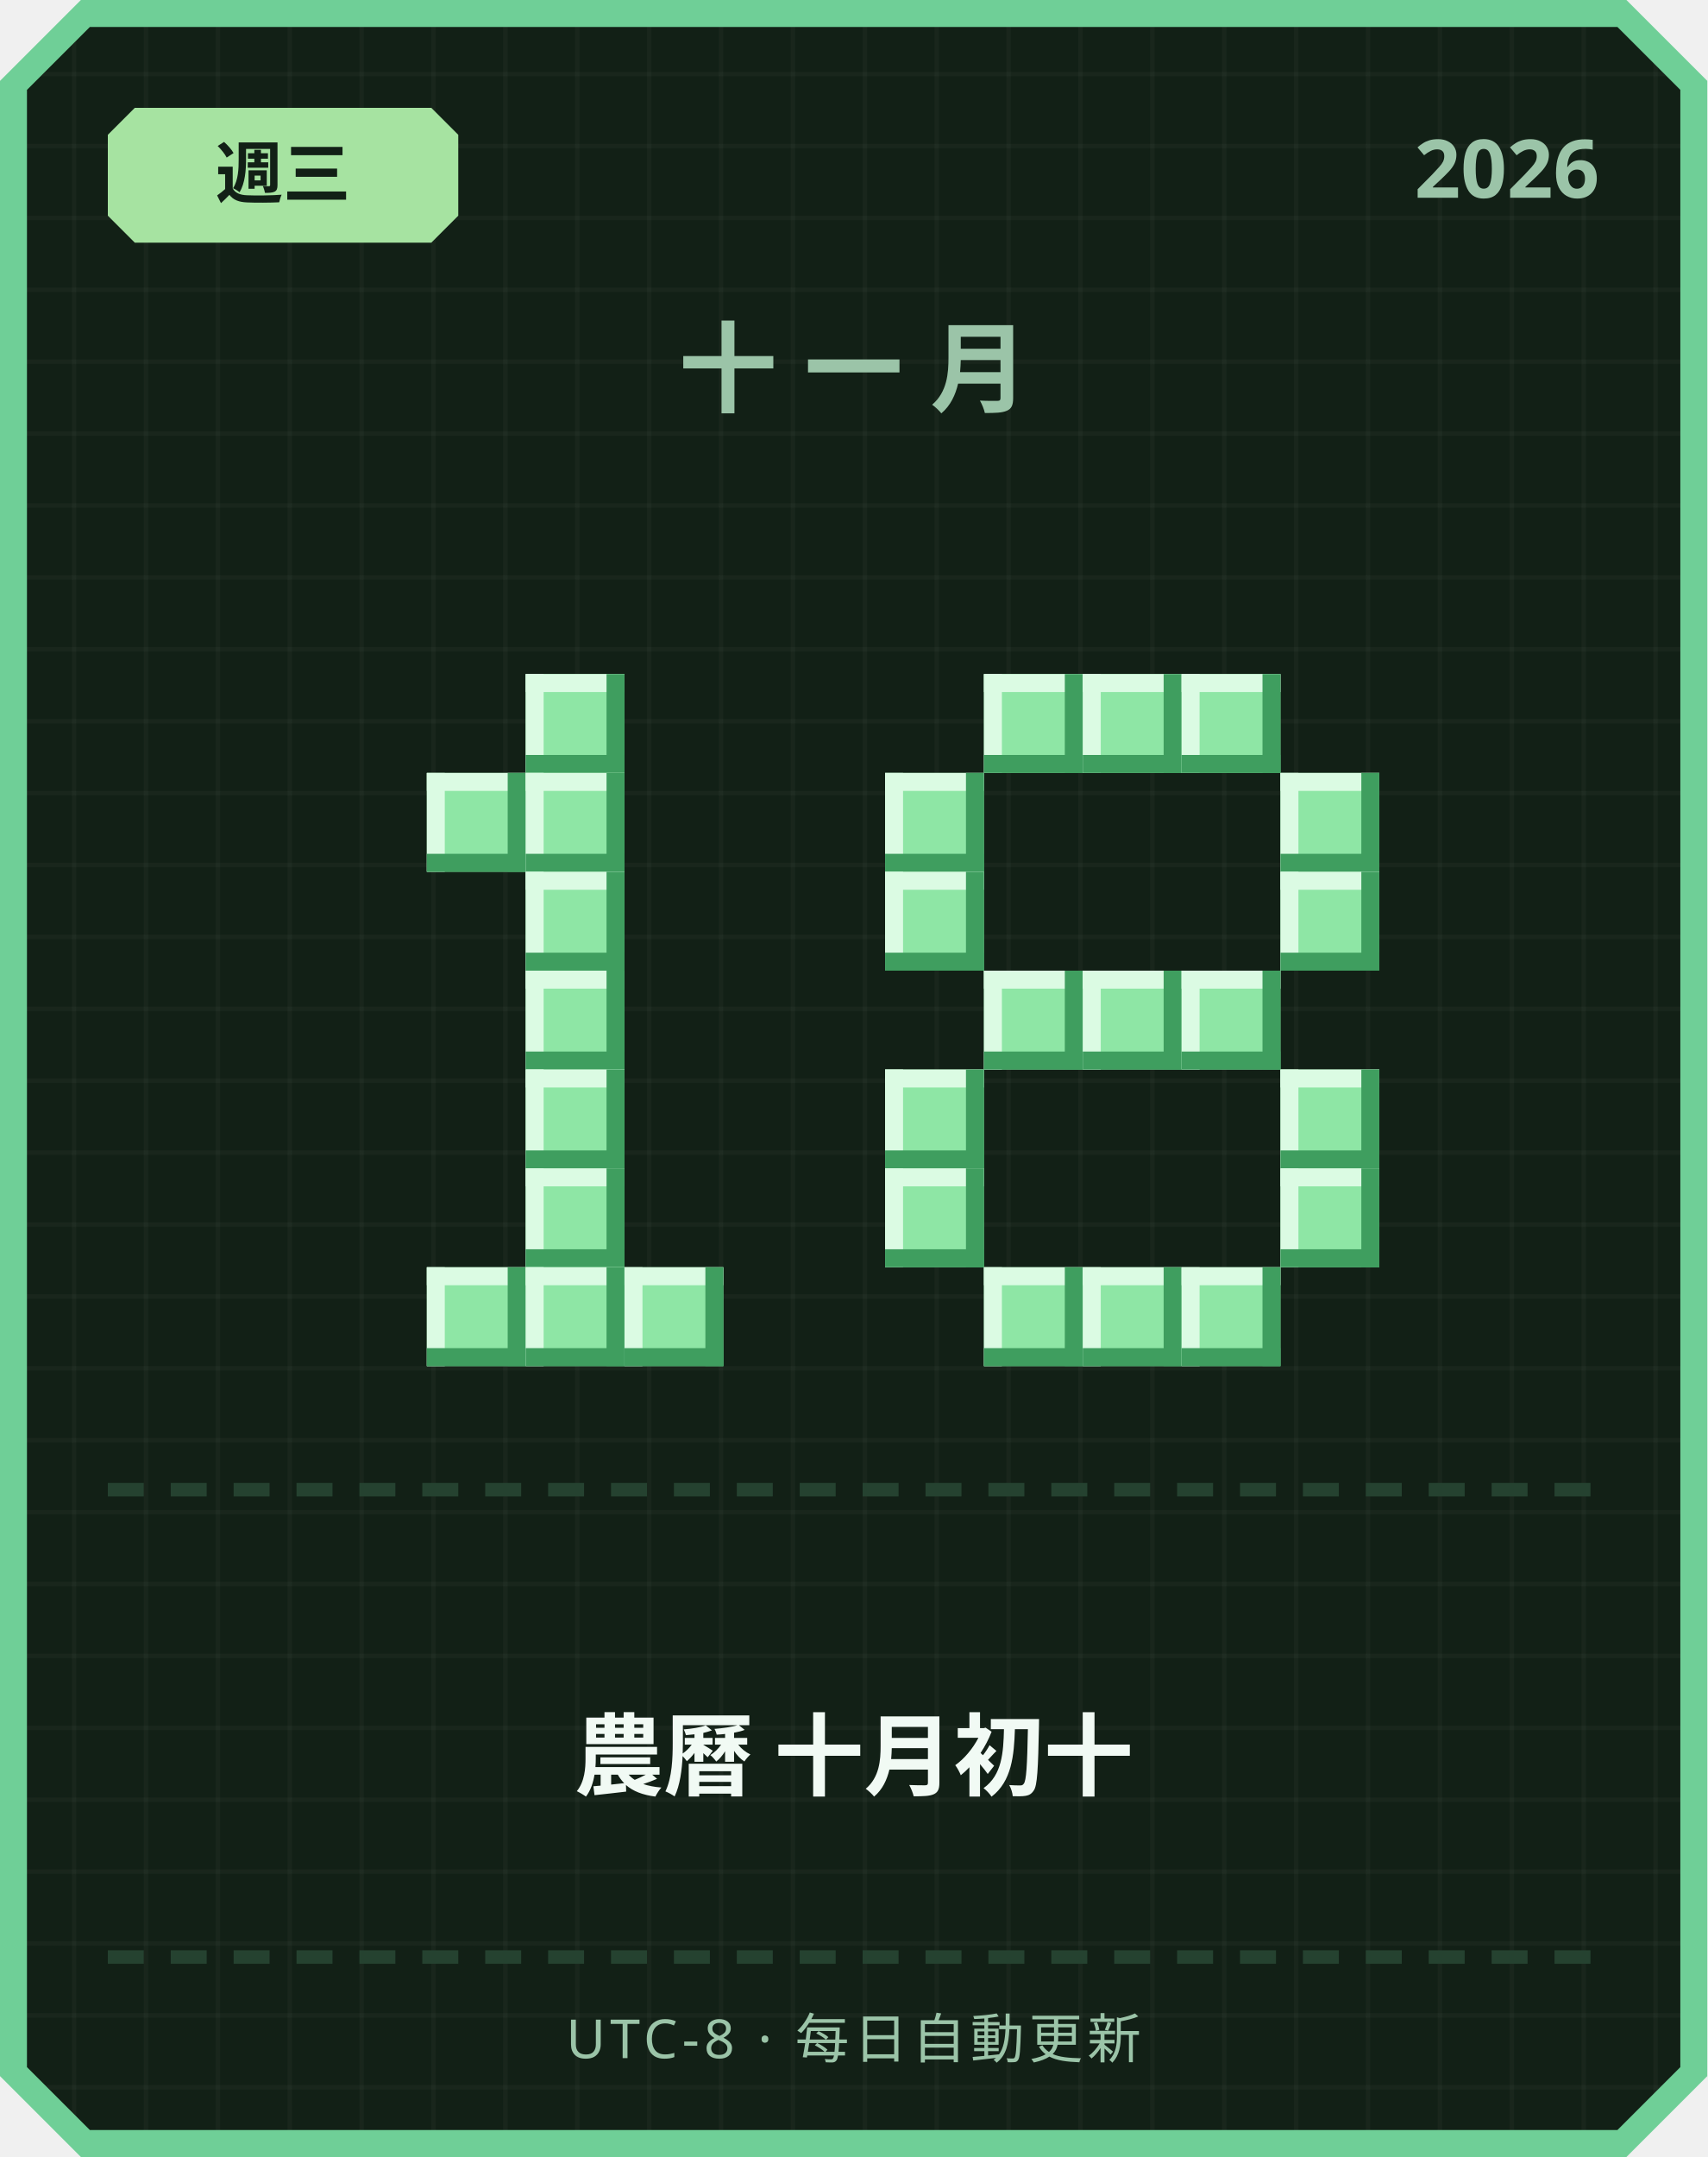
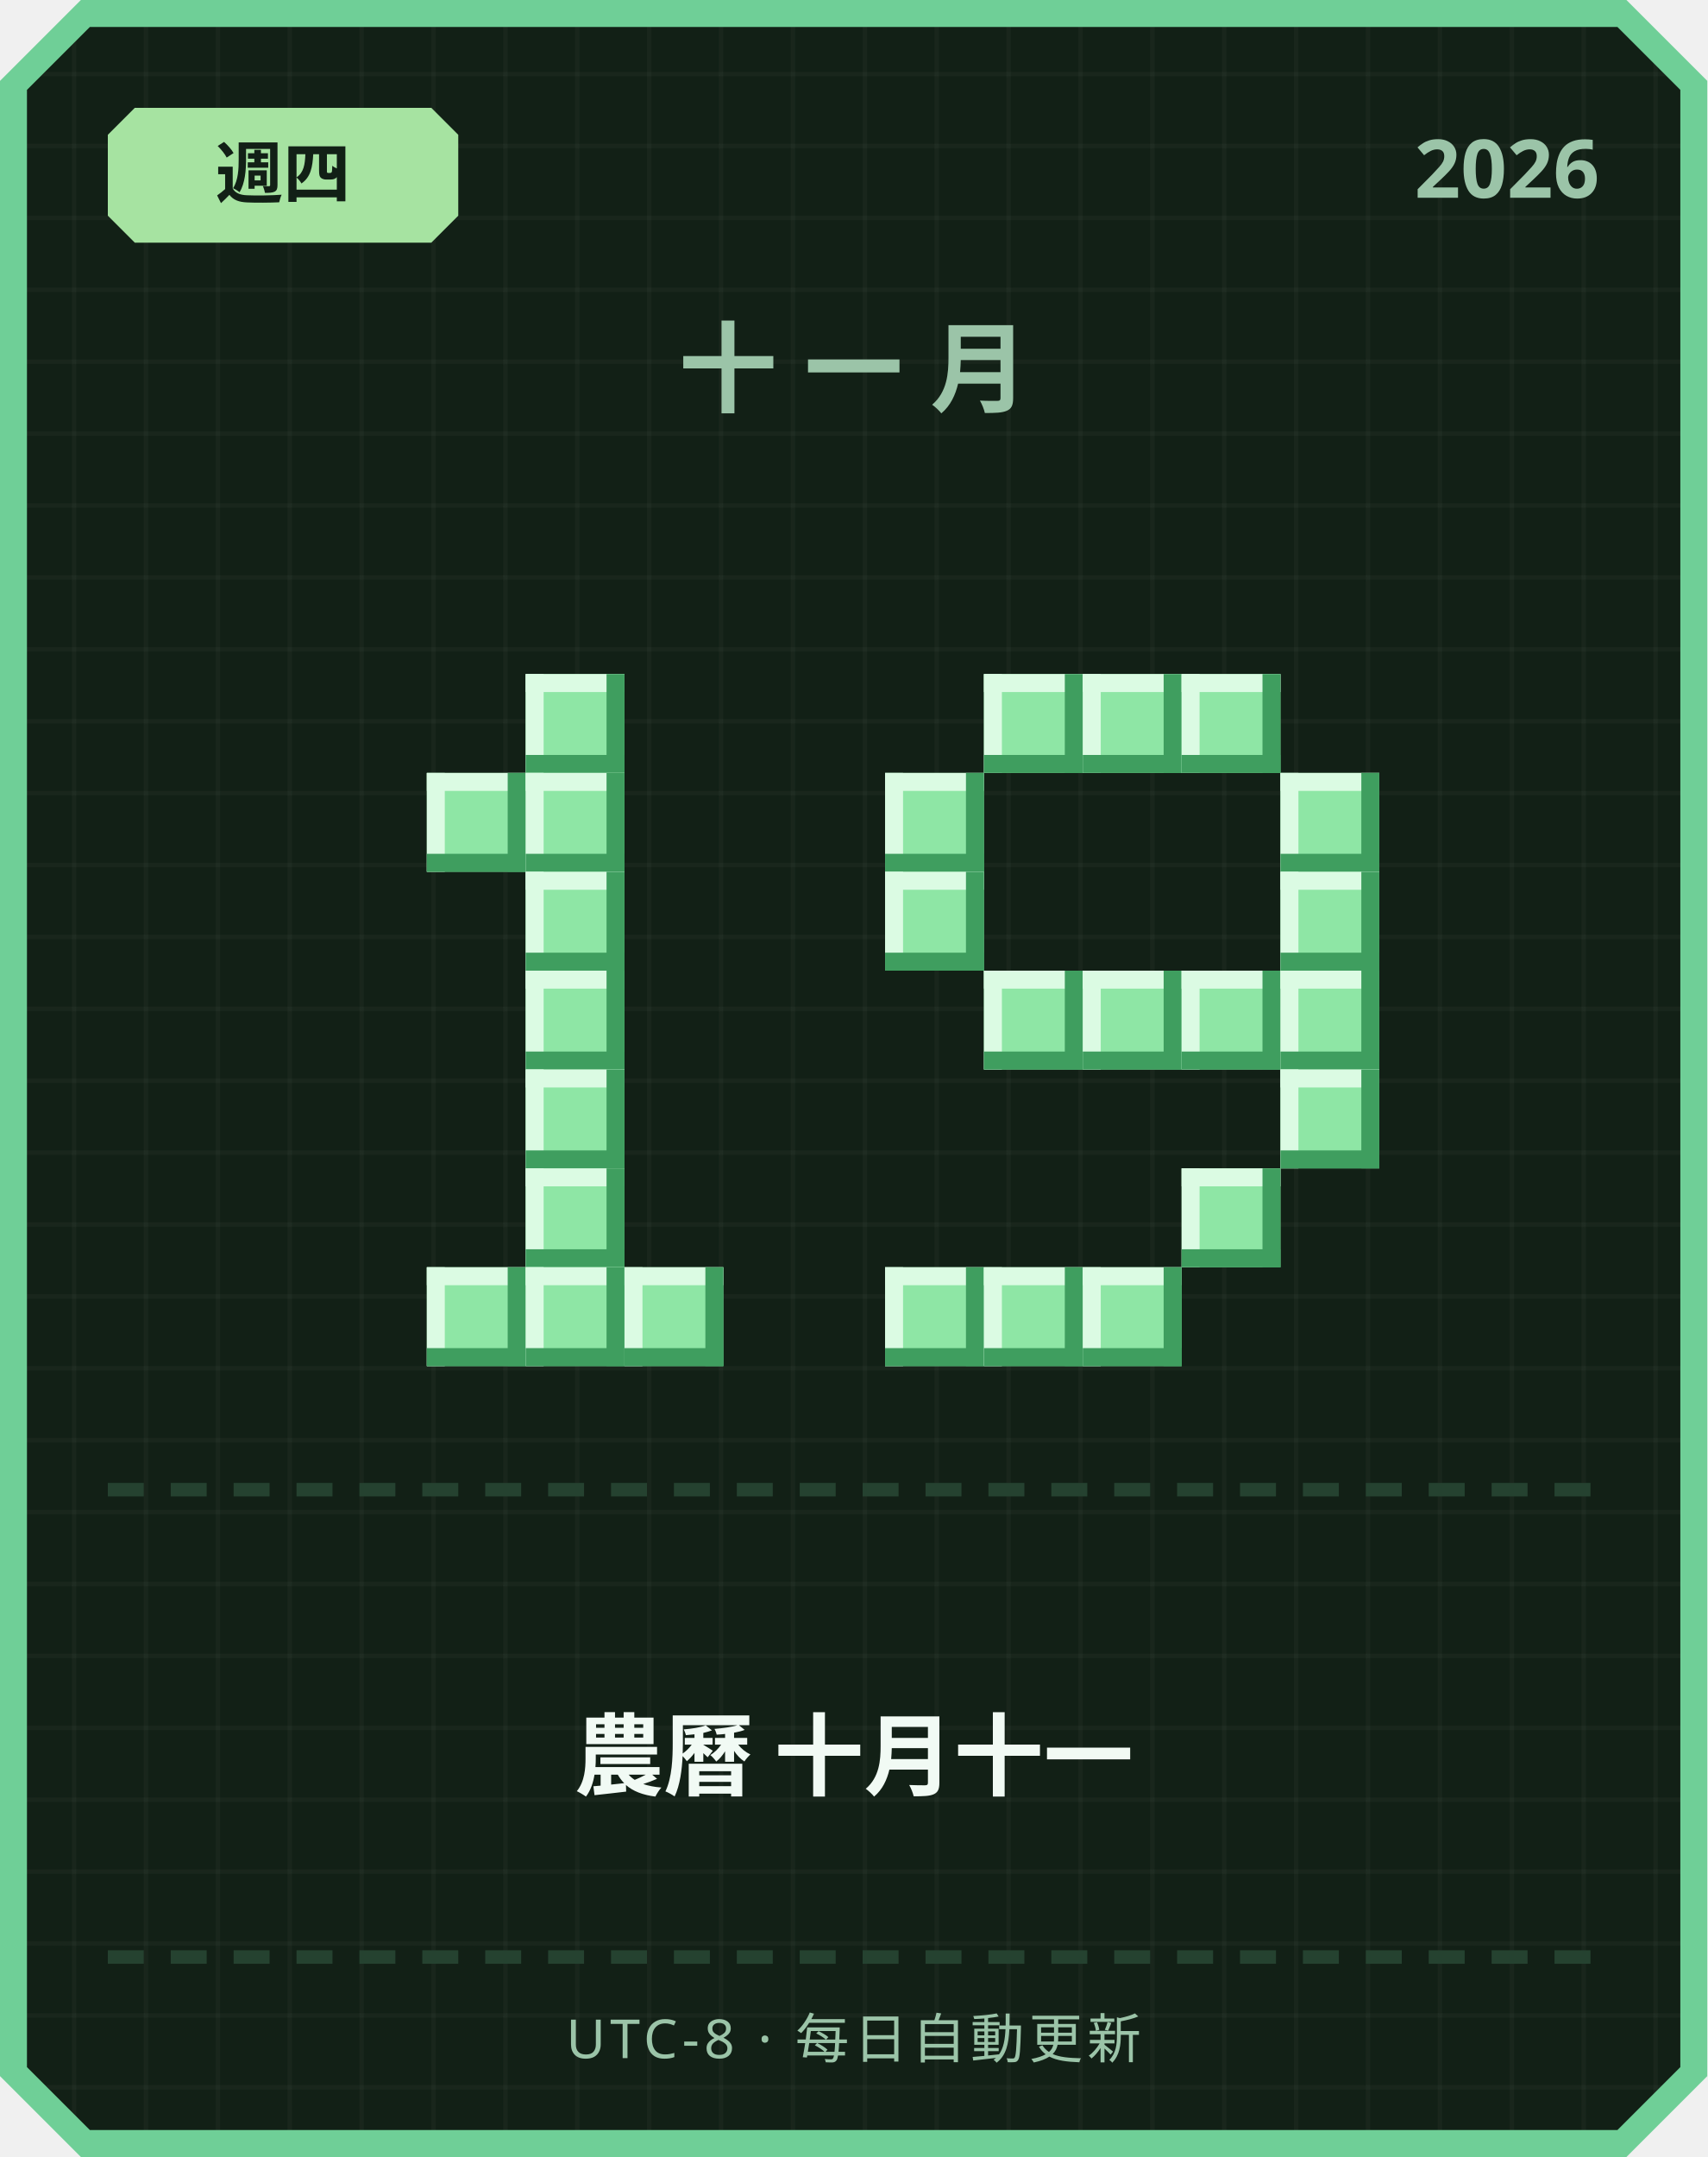
<svg xmlns="http://www.w3.org/2000/svg" width="380" height="480" viewBox="0 0 380 480">
  <defs>
    <pattern id="grid" width="16" height="16" patternUnits="userSpaceOnUse">
      <rect width="16" height="16" fill="#122016" />
      <rect width="1" height="16" fill="#ffffff" opacity="0.03" />
      <rect width="16" height="1" fill="#ffffff" opacity="0.03" />
    </pattern>
  </defs>
  <path d="M 18,0 L 362,0 L 380,18 L 380,462 L 362,480 L 18,480 L 0,462 L 0,18 Z" fill="#6fcf97" />
  <path d="M 20,6 L 360,6 L 374,20 L 374,460 L 360,474 L 20,474 L 6,460 L 6,20 Z" fill="url(#grid)" />
  <path d="M 30,24 L 96,24 L 102,30 L 102,48 L 96,54 L 30,54 L 24,48 L 24,30 Z" fill="#a6e3a1" />
-   <text x="63" y="44" text-anchor="middle" font-family="'Segoe UI', sans-serif" font-size="15" font-weight="700" fill="#122016">週三</text>
+   <text x="63" y="44" text-anchor="middle" font-family="'Segoe UI', sans-serif" font-size="15" font-weight="700" fill="#122016">週四</text>
  <text x="356" y="44" text-anchor="end" font-family="'Segoe UI', sans-serif" font-size="18" font-weight="700" fill="#9bc4a8">2026</text>
  <text x="190" y="90" text-anchor="middle" font-family="'Segoe UI', sans-serif" font-size="22" font-weight="700" letter-spacing="6" fill="#9bc4a8">十一月</text>
  <rect x="117" y="150" width="22" height="22" fill="#8ee6a5" />
  <rect x="117" y="150" width="22" height="4" fill="#dbfbe3" />
  <rect x="117" y="150" width="4" height="22" fill="#dbfbe3" />
  <rect x="117" y="168" width="22" height="4" fill="#3f9e5f" />
  <rect x="135" y="150" width="4" height="22" fill="#3f9e5f" />
  <rect x="95" y="172" width="22" height="22" fill="#8ee6a5" />
  <rect x="95" y="172" width="22" height="4" fill="#dbfbe3" />
  <rect x="95" y="172" width="4" height="22" fill="#dbfbe3" />
  <rect x="95" y="190" width="22" height="4" fill="#3f9e5f" />
  <rect x="113" y="172" width="4" height="22" fill="#3f9e5f" />
  <rect x="117" y="172" width="22" height="22" fill="#8ee6a5" />
  <rect x="117" y="172" width="22" height="4" fill="#dbfbe3" />
  <rect x="117" y="172" width="4" height="22" fill="#dbfbe3" />
  <rect x="117" y="190" width="22" height="4" fill="#3f9e5f" />
  <rect x="135" y="172" width="4" height="22" fill="#3f9e5f" />
  <rect x="117" y="194" width="22" height="22" fill="#8ee6a5" />
  <rect x="117" y="194" width="22" height="4" fill="#dbfbe3" />
  <rect x="117" y="194" width="4" height="22" fill="#dbfbe3" />
  <rect x="117" y="212" width="22" height="4" fill="#3f9e5f" />
  <rect x="135" y="194" width="4" height="22" fill="#3f9e5f" />
  <rect x="117" y="216" width="22" height="22" fill="#8ee6a5" />
  <rect x="117" y="216" width="22" height="4" fill="#dbfbe3" />
  <rect x="117" y="216" width="4" height="22" fill="#dbfbe3" />
  <rect x="117" y="234" width="22" height="4" fill="#3f9e5f" />
  <rect x="135" y="216" width="4" height="22" fill="#3f9e5f" />
  <rect x="117" y="238" width="22" height="22" fill="#8ee6a5" />
  <rect x="117" y="238" width="22" height="4" fill="#dbfbe3" />
  <rect x="117" y="238" width="4" height="22" fill="#dbfbe3" />
  <rect x="117" y="256" width="22" height="4" fill="#3f9e5f" />
  <rect x="135" y="238" width="4" height="22" fill="#3f9e5f" />
  <rect x="117" y="260" width="22" height="22" fill="#8ee6a5" />
  <rect x="117" y="260" width="22" height="4" fill="#dbfbe3" />
  <rect x="117" y="260" width="4" height="22" fill="#dbfbe3" />
  <rect x="117" y="278" width="22" height="4" fill="#3f9e5f" />
  <rect x="135" y="260" width="4" height="22" fill="#3f9e5f" />
  <rect x="95" y="282" width="22" height="22" fill="#8ee6a5" />
  <rect x="95" y="282" width="22" height="4" fill="#dbfbe3" />
  <rect x="95" y="282" width="4" height="22" fill="#dbfbe3" />
  <rect x="95" y="300" width="22" height="4" fill="#3f9e5f" />
  <rect x="113" y="282" width="4" height="22" fill="#3f9e5f" />
  <rect x="117" y="282" width="22" height="22" fill="#8ee6a5" />
  <rect x="117" y="282" width="22" height="4" fill="#dbfbe3" />
  <rect x="117" y="282" width="4" height="22" fill="#dbfbe3" />
  <rect x="117" y="300" width="22" height="4" fill="#3f9e5f" />
  <rect x="135" y="282" width="4" height="22" fill="#3f9e5f" />
  <rect x="139" y="282" width="22" height="22" fill="#8ee6a5" />
  <rect x="139" y="282" width="22" height="4" fill="#dbfbe3" />
  <rect x="139" y="282" width="4" height="22" fill="#dbfbe3" />
  <rect x="139" y="300" width="22" height="4" fill="#3f9e5f" />
  <rect x="157" y="282" width="4" height="22" fill="#3f9e5f" />
  <rect x="219" y="150" width="22" height="22" fill="#8ee6a5" />
  <rect x="219" y="150" width="22" height="4" fill="#dbfbe3" />
  <rect x="219" y="150" width="4" height="22" fill="#dbfbe3" />
  <rect x="219" y="168" width="22" height="4" fill="#3f9e5f" />
  <rect x="237" y="150" width="4" height="22" fill="#3f9e5f" />
  <rect x="241" y="150" width="22" height="22" fill="#8ee6a5" />
  <rect x="241" y="150" width="22" height="4" fill="#dbfbe3" />
  <rect x="241" y="150" width="4" height="22" fill="#dbfbe3" />
  <rect x="241" y="168" width="22" height="4" fill="#3f9e5f" />
  <rect x="259" y="150" width="4" height="22" fill="#3f9e5f" />
  <rect x="263" y="150" width="22" height="22" fill="#8ee6a5" />
  <rect x="263" y="150" width="22" height="4" fill="#dbfbe3" />
  <rect x="263" y="150" width="4" height="22" fill="#dbfbe3" />
  <rect x="263" y="168" width="22" height="4" fill="#3f9e5f" />
  <rect x="281" y="150" width="4" height="22" fill="#3f9e5f" />
  <rect x="197" y="172" width="22" height="22" fill="#8ee6a5" />
  <rect x="197" y="172" width="22" height="4" fill="#dbfbe3" />
  <rect x="197" y="172" width="4" height="22" fill="#dbfbe3" />
  <rect x="197" y="190" width="22" height="4" fill="#3f9e5f" />
  <rect x="215" y="172" width="4" height="22" fill="#3f9e5f" />
  <rect x="285" y="172" width="22" height="22" fill="#8ee6a5" />
  <rect x="285" y="172" width="22" height="4" fill="#dbfbe3" />
  <rect x="285" y="172" width="4" height="22" fill="#dbfbe3" />
  <rect x="285" y="190" width="22" height="4" fill="#3f9e5f" />
  <rect x="303" y="172" width="4" height="22" fill="#3f9e5f" />
  <rect x="197" y="194" width="22" height="22" fill="#8ee6a5" />
  <rect x="197" y="194" width="22" height="4" fill="#dbfbe3" />
  <rect x="197" y="194" width="4" height="22" fill="#dbfbe3" />
  <rect x="197" y="212" width="22" height="4" fill="#3f9e5f" />
  <rect x="215" y="194" width="4" height="22" fill="#3f9e5f" />
  <rect x="285" y="194" width="22" height="22" fill="#8ee6a5" />
  <rect x="285" y="194" width="22" height="4" fill="#dbfbe3" />
  <rect x="285" y="194" width="4" height="22" fill="#dbfbe3" />
  <rect x="285" y="212" width="22" height="4" fill="#3f9e5f" />
  <rect x="303" y="194" width="4" height="22" fill="#3f9e5f" />
  <rect x="219" y="216" width="22" height="22" fill="#8ee6a5" />
  <rect x="219" y="216" width="22" height="4" fill="#dbfbe3" />
  <rect x="219" y="216" width="4" height="22" fill="#dbfbe3" />
  <rect x="219" y="234" width="22" height="4" fill="#3f9e5f" />
  <rect x="237" y="216" width="4" height="22" fill="#3f9e5f" />
  <rect x="241" y="216" width="22" height="22" fill="#8ee6a5" />
  <rect x="241" y="216" width="22" height="4" fill="#dbfbe3" />
  <rect x="241" y="216" width="4" height="22" fill="#dbfbe3" />
  <rect x="241" y="234" width="22" height="4" fill="#3f9e5f" />
  <rect x="259" y="216" width="4" height="22" fill="#3f9e5f" />
  <rect x="263" y="216" width="22" height="22" fill="#8ee6a5" />
  <rect x="263" y="216" width="22" height="4" fill="#dbfbe3" />
  <rect x="263" y="216" width="4" height="22" fill="#dbfbe3" />
  <rect x="263" y="234" width="22" height="4" fill="#3f9e5f" />
  <rect x="281" y="216" width="4" height="22" fill="#3f9e5f" />
-   <rect x="197" y="238" width="22" height="22" fill="#8ee6a5" />
-   <rect x="197" y="238" width="22" height="4" fill="#dbfbe3" />
-   <rect x="197" y="238" width="4" height="22" fill="#dbfbe3" />
-   <rect x="197" y="256" width="22" height="4" fill="#3f9e5f" />
-   <rect x="215" y="238" width="4" height="22" fill="#3f9e5f" />
+   <rect x="285" y="216" width="22" height="22" fill="#8ee6a5" />
+   <rect x="285" y="216" width="22" height="4" fill="#dbfbe3" />
+   <rect x="285" y="216" width="4" height="22" fill="#dbfbe3" />
+   <rect x="285" y="234" width="22" height="4" fill="#3f9e5f" />
+   <rect x="303" y="216" width="4" height="22" fill="#3f9e5f" />
  <rect x="285" y="238" width="22" height="22" fill="#8ee6a5" />
  <rect x="285" y="238" width="22" height="4" fill="#dbfbe3" />
  <rect x="285" y="238" width="4" height="22" fill="#dbfbe3" />
  <rect x="285" y="256" width="22" height="4" fill="#3f9e5f" />
  <rect x="303" y="238" width="4" height="22" fill="#3f9e5f" />
-   <rect x="197" y="260" width="22" height="22" fill="#8ee6a5" />
-   <rect x="197" y="260" width="22" height="4" fill="#dbfbe3" />
-   <rect x="197" y="260" width="4" height="22" fill="#dbfbe3" />
-   <rect x="197" y="278" width="22" height="4" fill="#3f9e5f" />
-   <rect x="215" y="260" width="4" height="22" fill="#3f9e5f" />
-   <rect x="285" y="260" width="22" height="22" fill="#8ee6a5" />
-   <rect x="285" y="260" width="22" height="4" fill="#dbfbe3" />
-   <rect x="285" y="260" width="4" height="22" fill="#dbfbe3" />
-   <rect x="285" y="278" width="22" height="4" fill="#3f9e5f" />
-   <rect x="303" y="260" width="4" height="22" fill="#3f9e5f" />
+   <rect x="263" y="260" width="22" height="22" fill="#8ee6a5" />
+   <rect x="263" y="260" width="22" height="4" fill="#dbfbe3" />
+   <rect x="263" y="260" width="4" height="22" fill="#dbfbe3" />
+   <rect x="263" y="278" width="22" height="4" fill="#3f9e5f" />
+   <rect x="281" y="260" width="4" height="22" fill="#3f9e5f" />
+   <rect x="197" y="282" width="22" height="22" fill="#8ee6a5" />
+   <rect x="197" y="282" width="22" height="4" fill="#dbfbe3" />
+   <rect x="197" y="282" width="4" height="22" fill="#dbfbe3" />
+   <rect x="197" y="300" width="22" height="4" fill="#3f9e5f" />
+   <rect x="215" y="282" width="4" height="22" fill="#3f9e5f" />
  <rect x="219" y="282" width="22" height="22" fill="#8ee6a5" />
  <rect x="219" y="282" width="22" height="4" fill="#dbfbe3" />
  <rect x="219" y="282" width="4" height="22" fill="#dbfbe3" />
  <rect x="219" y="300" width="22" height="4" fill="#3f9e5f" />
  <rect x="237" y="282" width="4" height="22" fill="#3f9e5f" />
  <rect x="241" y="282" width="22" height="22" fill="#8ee6a5" />
  <rect x="241" y="282" width="22" height="4" fill="#dbfbe3" />
  <rect x="241" y="282" width="4" height="22" fill="#dbfbe3" />
  <rect x="241" y="300" width="22" height="4" fill="#3f9e5f" />
  <rect x="259" y="282" width="4" height="22" fill="#3f9e5f" />
-   <rect x="263" y="282" width="22" height="22" fill="#8ee6a5" />
-   <rect x="263" y="282" width="22" height="4" fill="#dbfbe3" />
-   <rect x="263" y="282" width="4" height="22" fill="#dbfbe3" />
-   <rect x="263" y="300" width="22" height="4" fill="#3f9e5f" />
-   <rect x="281" y="282" width="4" height="22" fill="#3f9e5f" />
  <rect x="24" y="330" width="8" height="3" fill="#254230" />
  <rect x="38" y="330" width="8" height="3" fill="#254230" />
  <rect x="52" y="330" width="8" height="3" fill="#254230" />
  <rect x="66" y="330" width="8" height="3" fill="#254230" />
  <rect x="80" y="330" width="8" height="3" fill="#254230" />
  <rect x="94" y="330" width="8" height="3" fill="#254230" />
  <rect x="108" y="330" width="8" height="3" fill="#254230" />
  <rect x="122" y="330" width="8" height="3" fill="#254230" />
  <rect x="136" y="330" width="8" height="3" fill="#254230" />
  <rect x="150" y="330" width="8" height="3" fill="#254230" />
  <rect x="164" y="330" width="8" height="3" fill="#254230" />
  <rect x="178" y="330" width="8" height="3" fill="#254230" />
  <rect x="192" y="330" width="8" height="3" fill="#254230" />
  <rect x="206" y="330" width="8" height="3" fill="#254230" />
  <rect x="220" y="330" width="8" height="3" fill="#254230" />
  <rect x="234" y="330" width="8" height="3" fill="#254230" />
  <rect x="248" y="330" width="8" height="3" fill="#254230" />
  <rect x="262" y="330" width="8" height="3" fill="#254230" />
  <rect x="276" y="330" width="8" height="3" fill="#254230" />
  <rect x="290" y="330" width="8" height="3" fill="#254230" />
  <rect x="304" y="330" width="8" height="3" fill="#254230" />
  <rect x="318" y="330" width="8" height="3" fill="#254230" />
  <rect x="332" y="330" width="8" height="3" fill="#254230" />
  <rect x="346" y="330" width="8" height="3" fill="#254230" />
-   <text x="190" y="398" text-anchor="middle" font-family="'Segoe UI', 'Microsoft JhengHei', sans-serif" font-size="20" font-weight="700" fill="#f1faf4">農曆 十月初十</text>
+   <text x="190" y="398" text-anchor="middle" font-family="'Segoe UI', 'Microsoft JhengHei', sans-serif" font-size="20" font-weight="700" fill="#f1faf4">農曆 十月十一</text>
  <rect x="24" y="434" width="8" height="3" fill="#254230" />
  <rect x="38" y="434" width="8" height="3" fill="#254230" />
  <rect x="52" y="434" width="8" height="3" fill="#254230" />
  <rect x="66" y="434" width="8" height="3" fill="#254230" />
  <rect x="80" y="434" width="8" height="3" fill="#254230" />
  <rect x="94" y="434" width="8" height="3" fill="#254230" />
  <rect x="108" y="434" width="8" height="3" fill="#254230" />
  <rect x="122" y="434" width="8" height="3" fill="#254230" />
  <rect x="136" y="434" width="8" height="3" fill="#254230" />
  <rect x="150" y="434" width="8" height="3" fill="#254230" />
  <rect x="164" y="434" width="8" height="3" fill="#254230" />
  <rect x="178" y="434" width="8" height="3" fill="#254230" />
  <rect x="192" y="434" width="8" height="3" fill="#254230" />
  <rect x="206" y="434" width="8" height="3" fill="#254230" />
  <rect x="220" y="434" width="8" height="3" fill="#254230" />
  <rect x="234" y="434" width="8" height="3" fill="#254230" />
  <rect x="248" y="434" width="8" height="3" fill="#254230" />
  <rect x="262" y="434" width="8" height="3" fill="#254230" />
  <rect x="276" y="434" width="8" height="3" fill="#254230" />
  <rect x="290" y="434" width="8" height="3" fill="#254230" />
  <rect x="304" y="434" width="8" height="3" fill="#254230" />
  <rect x="318" y="434" width="8" height="3" fill="#254230" />
  <rect x="332" y="434" width="8" height="3" fill="#254230" />
  <rect x="346" y="434" width="8" height="3" fill="#254230" />
  <text x="190" y="458" text-anchor="middle" font-family="'Segoe UI', sans-serif" font-size="12" letter-spacing="1" fill="#9bc4a8">UTC-8 · 每日自動更新</text>
</svg>
